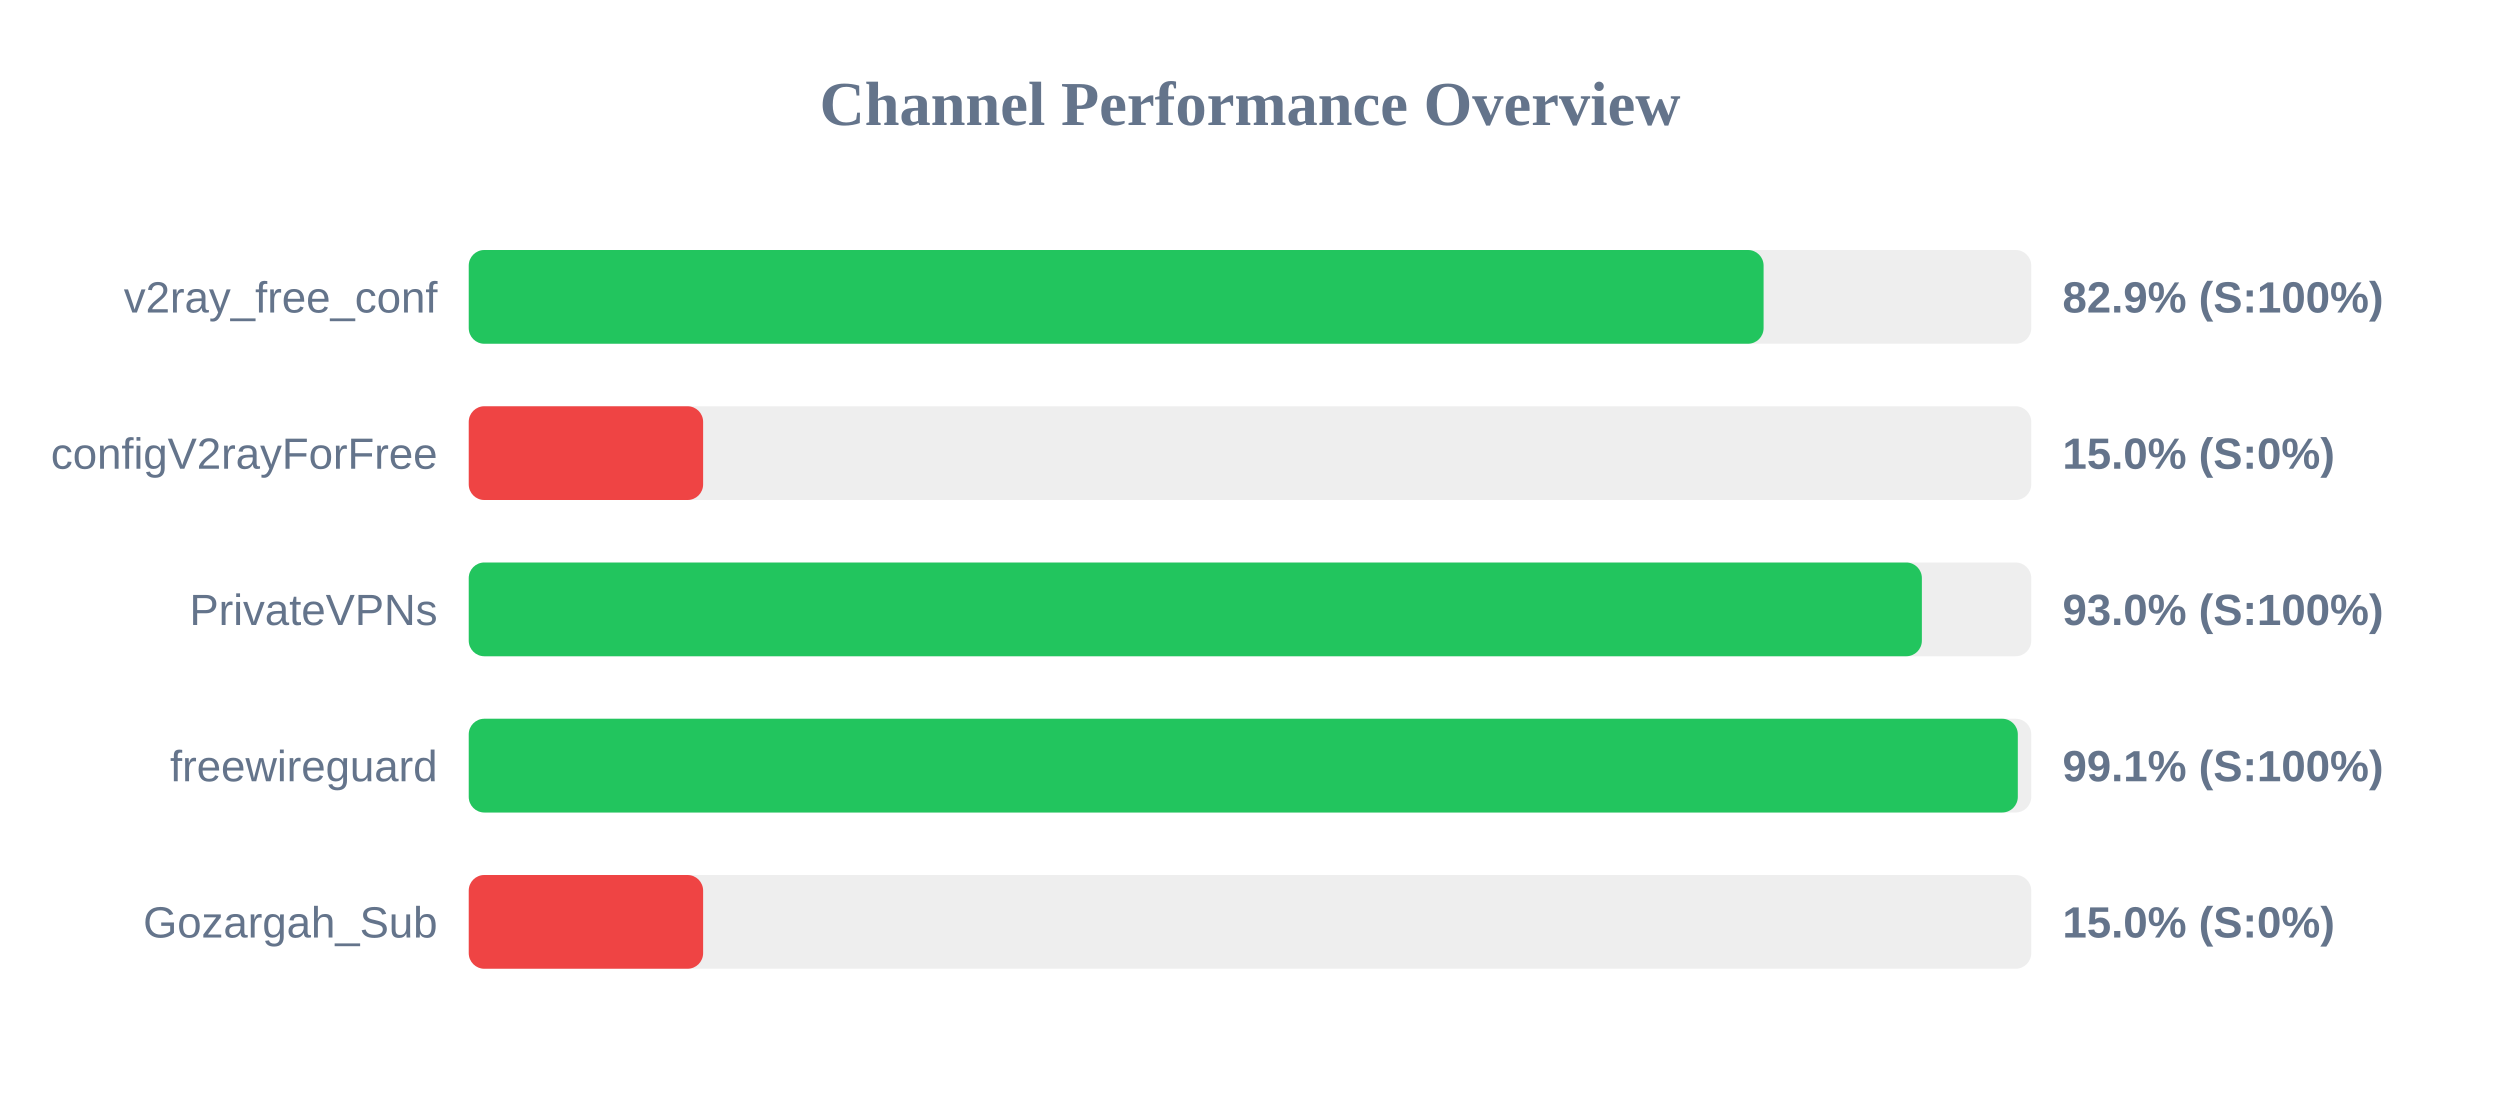
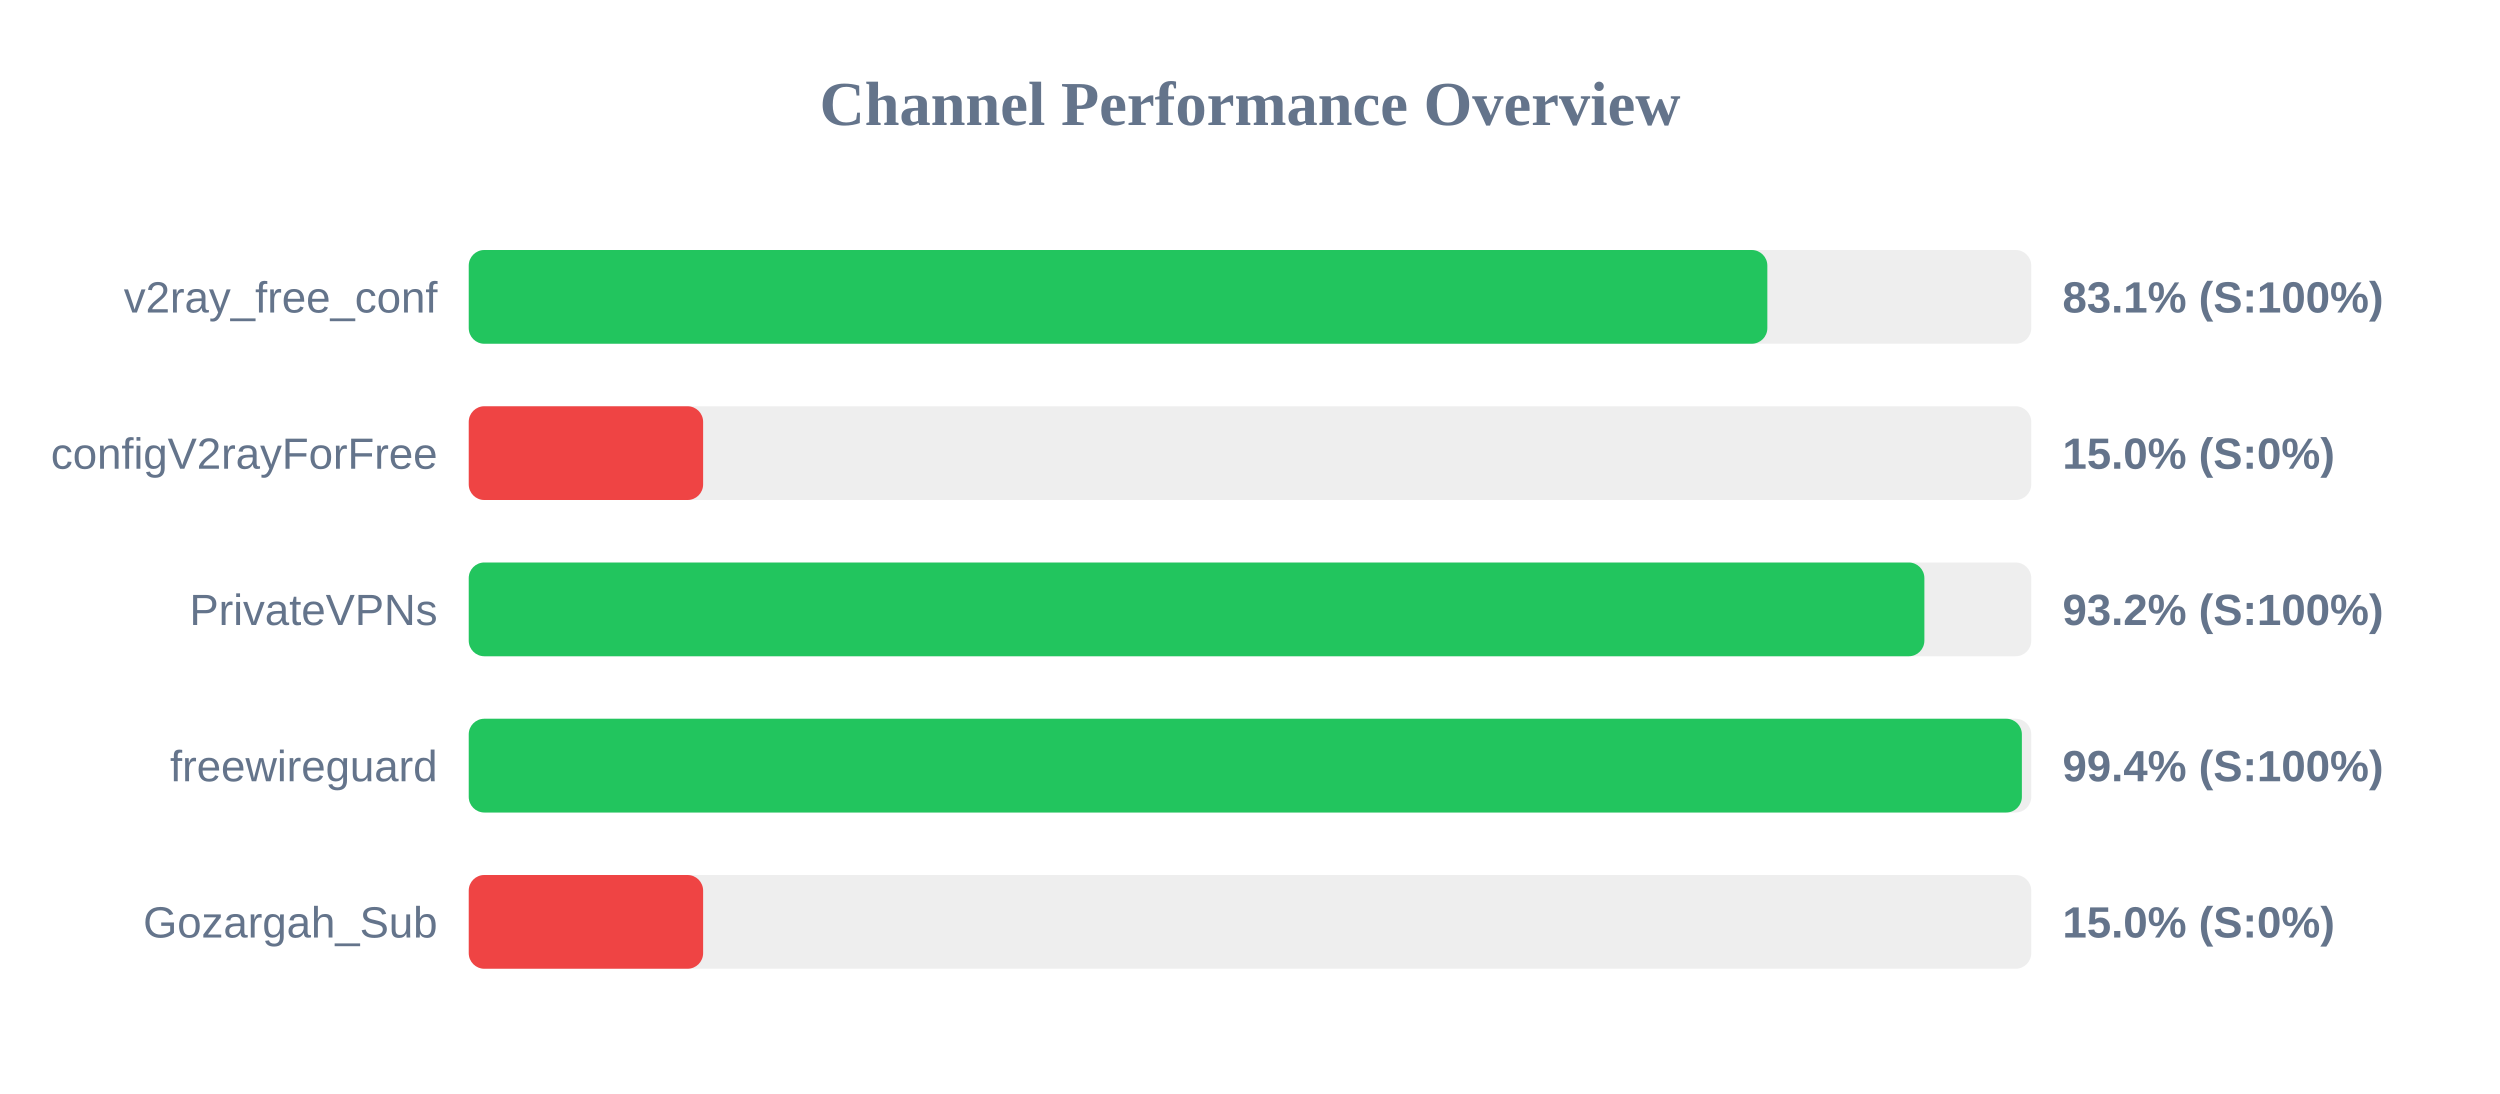
<svg xmlns="http://www.w3.org/2000/svg" width="800" height="350" version="1.1">
  <style>
        .row { font: 14px Arial; fill: #64748b; }
        .score { font: bold 14px Arial; fill: #64748b; }
    </style>
  <text x="400" y="40" text-anchor="middle" font-size="20px" font-weight="bold" fill="#64748b">Channel Performance Overview</text>
  <rect x="150" y="80" width="500" height="30" fill="#eee" rx="5" />
-   <rect x="150" y="80" width="414.35" height="30" fill="#22c55e" rx="5" />
+   <rect x="150" y="80" width="415.55" height="30" fill="#22c55e" rx="5" />
  <text x="140" y="100" text-anchor="end" class="row">v2ray_free_conf</text>
-   <text x="660" y="100" text-anchor="start" class="score">82.9% (S:100%)</text>
+   <text x="660" y="100" text-anchor="start" class="score">83.1% (S:100%)</text>
  <rect x="150" y="130" width="500" height="30" fill="#eee" rx="5" />
  <rect x="150" y="130" width="75.0" height="30" fill="#ef4444" rx="5" />
  <text x="140" y="150" text-anchor="end" class="row">configV2rayForFree</text>
  <text x="660" y="150" text-anchor="start" class="score">15.0% (S:0%)</text>
  <rect x="150" y="180" width="500" height="30" fill="#eee" rx="5" />
-   <rect x="150" y="180" width="465.0" height="30" fill="#22c55e" rx="5" />
+   <rect x="150" y="180" width="465.8" height="30" fill="#22c55e" rx="5" />
  <text x="140" y="200" text-anchor="end" class="row">PrivateVPNs</text>
-   <text x="660" y="200" text-anchor="start" class="score">93.0% (S:100%)</text>
+   <text x="660" y="200" text-anchor="start" class="score">93.2% (S:100%)</text>
  <rect x="150" y="230" width="500" height="30" fill="#eee" rx="5" />
-   <rect x="150" y="230" width="495.7" height="30" fill="#22c55e" rx="5" />
+   <rect x="150" y="230" width="497.0" height="30" fill="#22c55e" rx="5" />
  <text x="140" y="250" text-anchor="end" class="row">freewireguard</text>
-   <text x="660" y="250" text-anchor="start" class="score">99.1% (S:100%)</text>
+   <text x="660" y="250" text-anchor="start" class="score">99.4% (S:100%)</text>
  <rect x="150" y="280" width="500" height="30" fill="#eee" rx="5" />
  <rect x="150" y="280" width="75.0" height="30" fill="#ef4444" rx="5" />
  <text x="140" y="300" text-anchor="end" class="row">Gozargah_Sub</text>
  <text x="660" y="300" text-anchor="start" class="score">15.0% (S:0%)</text>
</svg>
